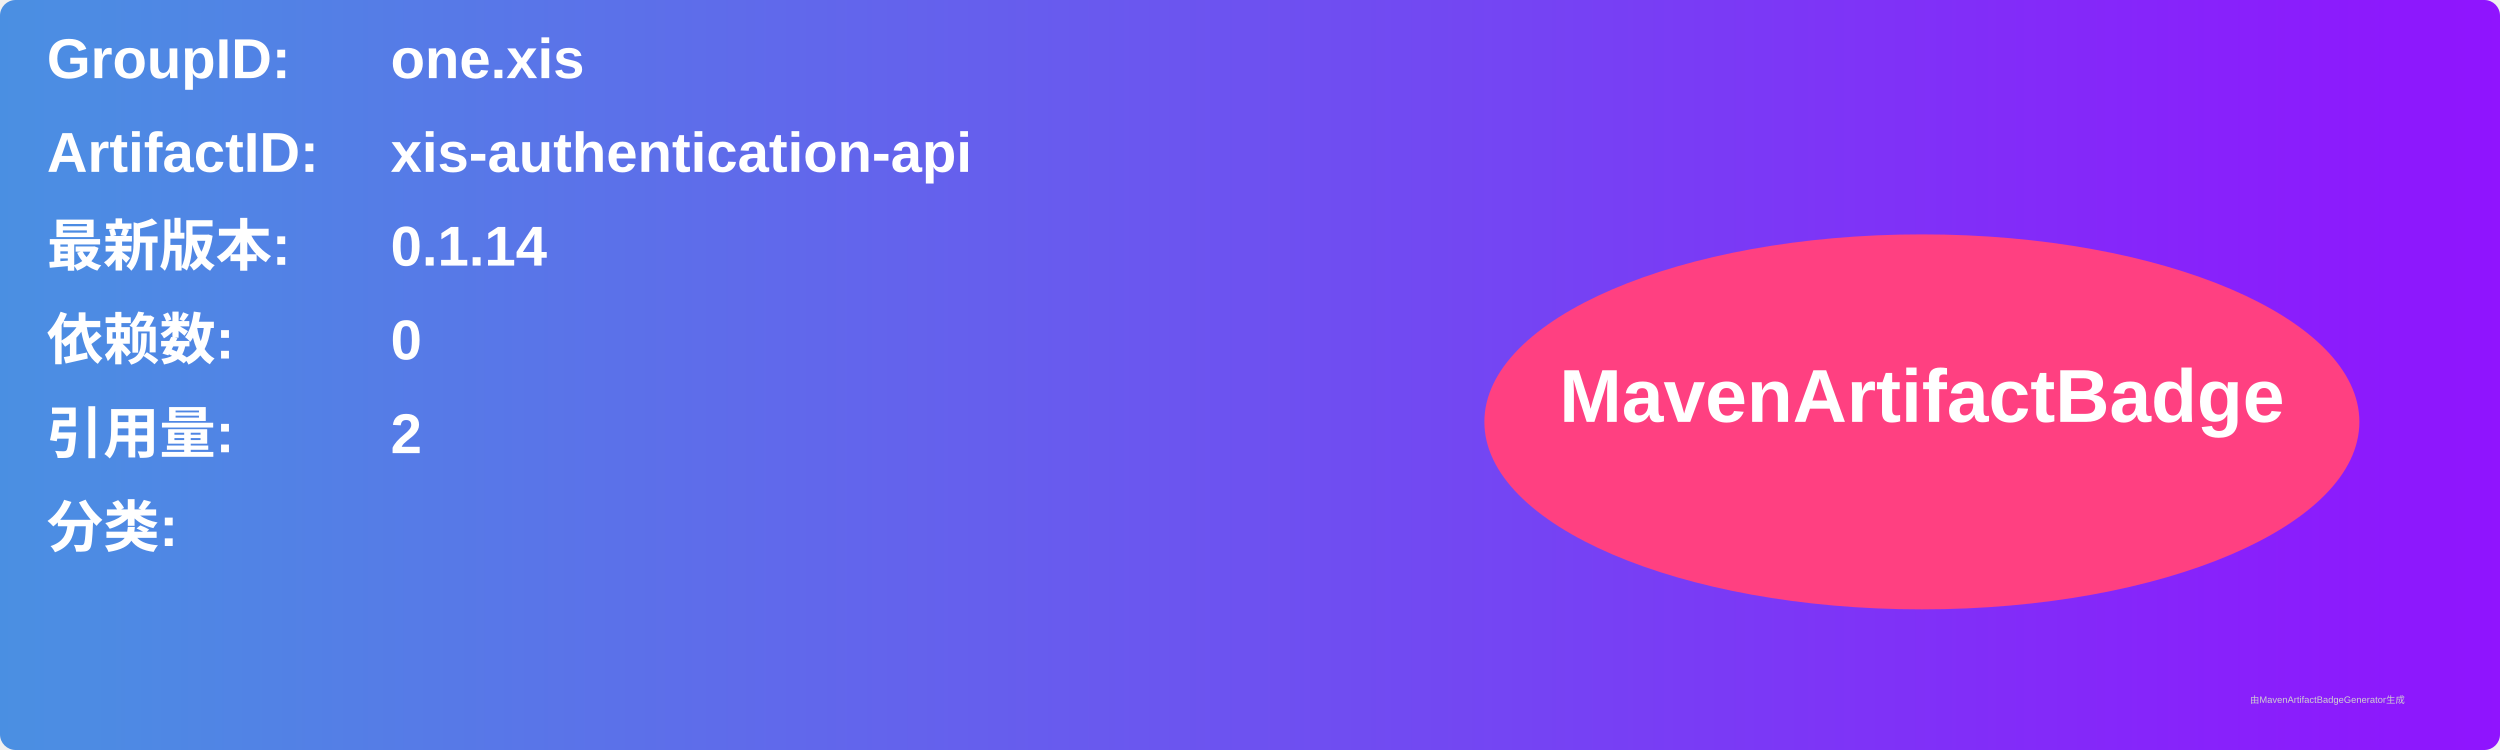
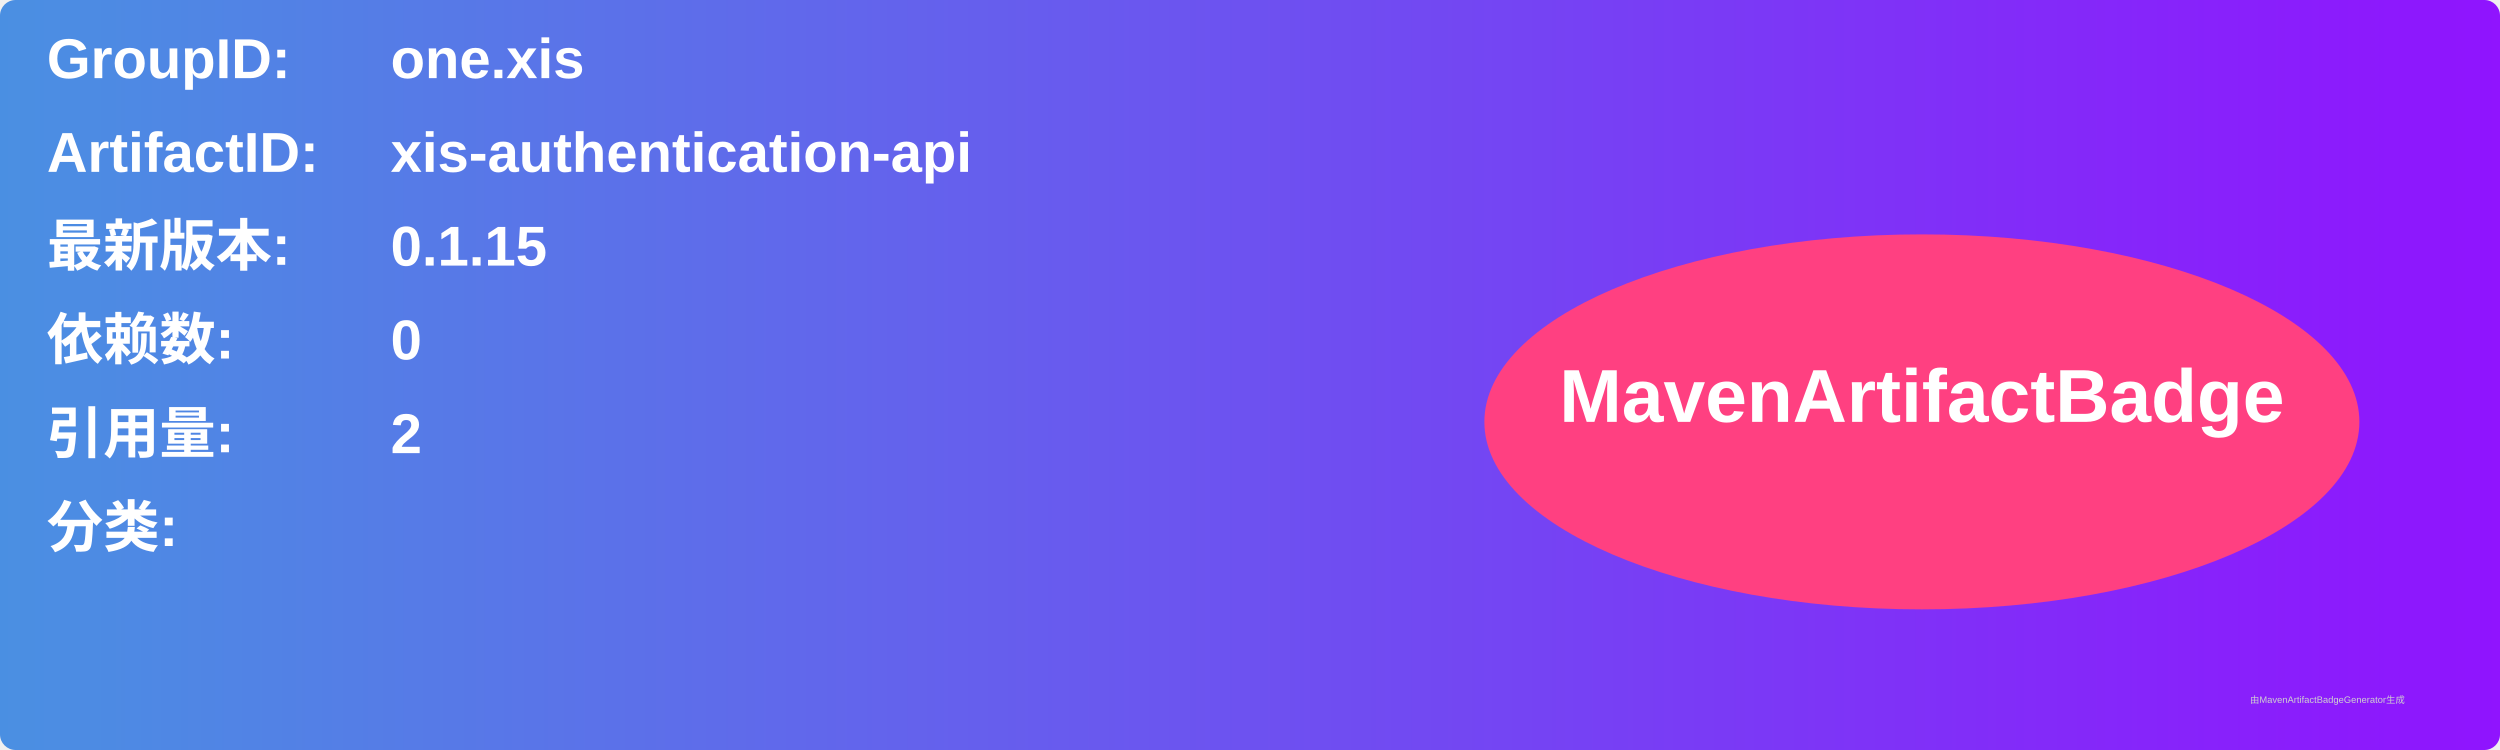
<svg xmlns="http://www.w3.org/2000/svg" width="800" height="240" viewBox="0 0 800 240">
  <linearGradient id="grad" x1="0%" y1="0%" x2="100%" y2="0%">
    <stop offset="0%" stop-color="#4a90e2" />
    <stop offset="100%" stop-color="#9013fe" />
  </linearGradient>
  <rect width="100%" height="100%" rx="5" ry="5" fill="url(#grad)" />
  <g transform="translate(15, 15)">
    <text x="0" y="10" font-family="Arial" font-size="18" fill="white" font-weight="bold" width="260">GroupID:</text>
    <text x="110" y="10" font-family="Arial" font-size="18" fill="white" font-weight="bold" width="460">one.xis</text>
    <text x="0" y="40" font-family="Arial" font-size="18" fill="white" font-weight="bold" width="260">ArtifactID:</text>
    <text x="110" y="40" font-family="Arial" font-size="18" fill="white" font-weight="bold" width="460">xis-authentication-api</text>
    <text x="0" y="70" font-family="Arial" font-size="18" fill="white" font-weight="bold">最新版本:</text>
    <text x="110" y="70" font-family="Arial" font-size="18" fill="white" font-weight="bold">
-       <tspan font-weight="bold">0.1.14</tspan>
+       <tspan font-weight="bold">0.1.15</tspan>
    </text>
    <text x="0" y="100" font-family="Arial" font-size="18" fill="white" font-weight="bold">依赖数: </text>
    <text x="110" y="100" font-family="Arial" font-size="18" fill="white">
      <tspan font-weight="bold">0</tspan>
    </text>
    <text x="0" y="130" font-family="Arial" font-size="18" fill="white" font-weight="bold">引用量: </text>
    <text x="110" y="130" font-family="Arial" font-size="18" fill="white">
      <tspan font-weight="bold">2</tspan>
    </text>
    <text x="0" y="160" font-family="Arial" font-size="18" fill="white" font-weight="bold">分类:</text>
    <text x="10" y="190" font-family="Arial" font-size="10" fill="white">
      <tspan font-weight="bold" />
    </text>
    <ellipse cx="600" cy="120" rx="140" ry="60" fill="#ff4081" />
    <text x="600" y="120" text-anchor="middle" font-family="Arial" font-size="24" fill="white" font-weight="bold">MavenArtifactBadge</text>
  </g>
  <text x="720" y="225" font-family="Arial" font-size="3" fill="#d0d0d0">由MavenArtifactBadgeGenerator生成</text>
</svg>
